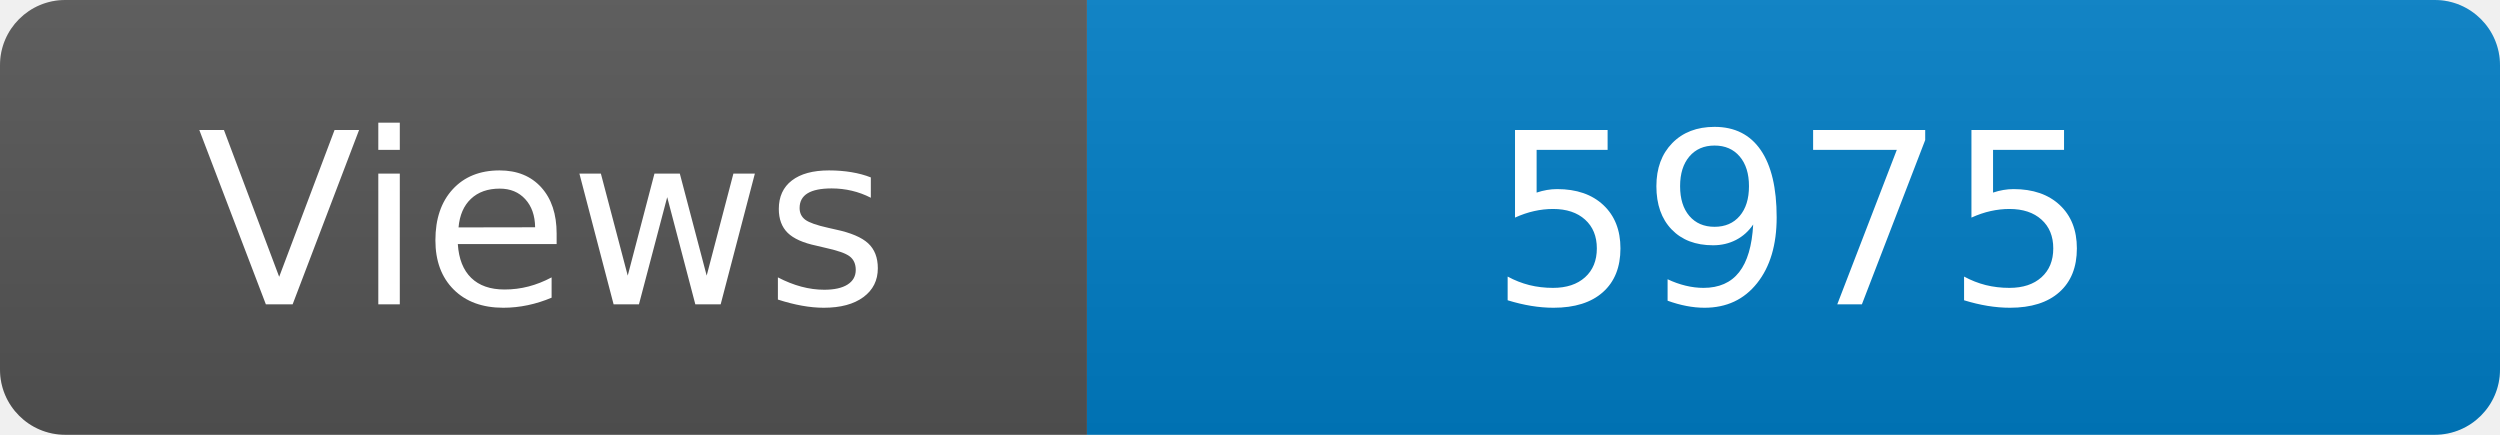
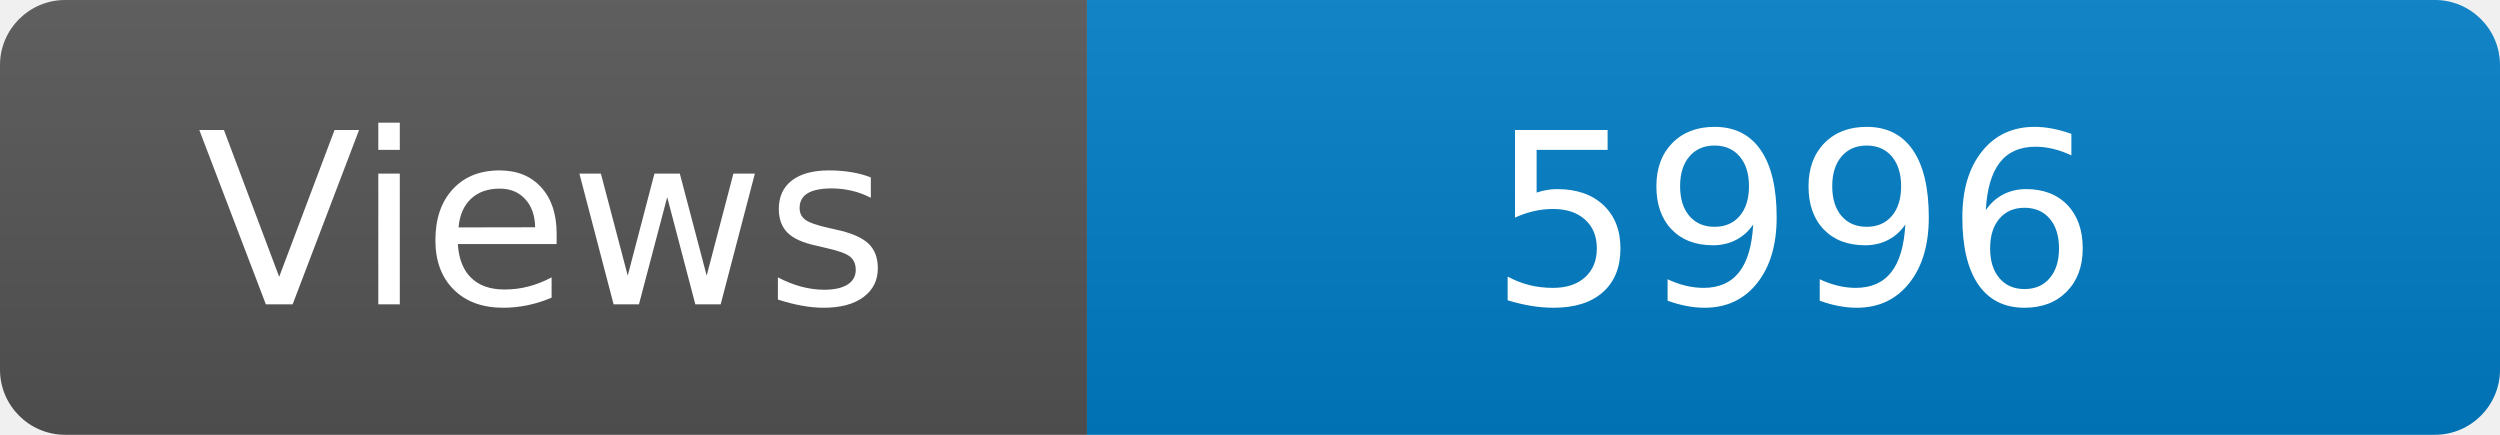
<svg xmlns="http://www.w3.org/2000/svg" width="115" height="20" role="img" aria-label="Maintained?: yes">
  <linearGradient id="s" x2="0" y2="100%">
    <stop offset="0" stop-color="#bbb" stop-opacity=".1" />
    <stop offset="1" stop-opacity=".1" />
  </linearGradient>
  <clipPath id="r">
    <rect width="115" height="20" rx="3" fill="#fff" />
  </clipPath>
  <g clip-path="url(#r)">
    <rect width="50" height="20" fill="#555" />
    <rect x="50" width="160" height="20" fill="#007ec6" />
    <rect width="115" height="20" fill="url(#s)" />
  </g>
  <g fill="#fff" text-anchor="middle" font-family="Verdana,Geneva,DejaVu Sans,sans-serif" font-size="110">
    <text x="250" y="140" transform="scale(.1)" fill="#fff">Views</text>
-     <text x="825" y="140" transform="scale(.1)" fill="#fff">5975</text>
+     <text x="825" y="140" transform="scale(.1)" fill="#fff">5996</text>
  </g>
</svg>
